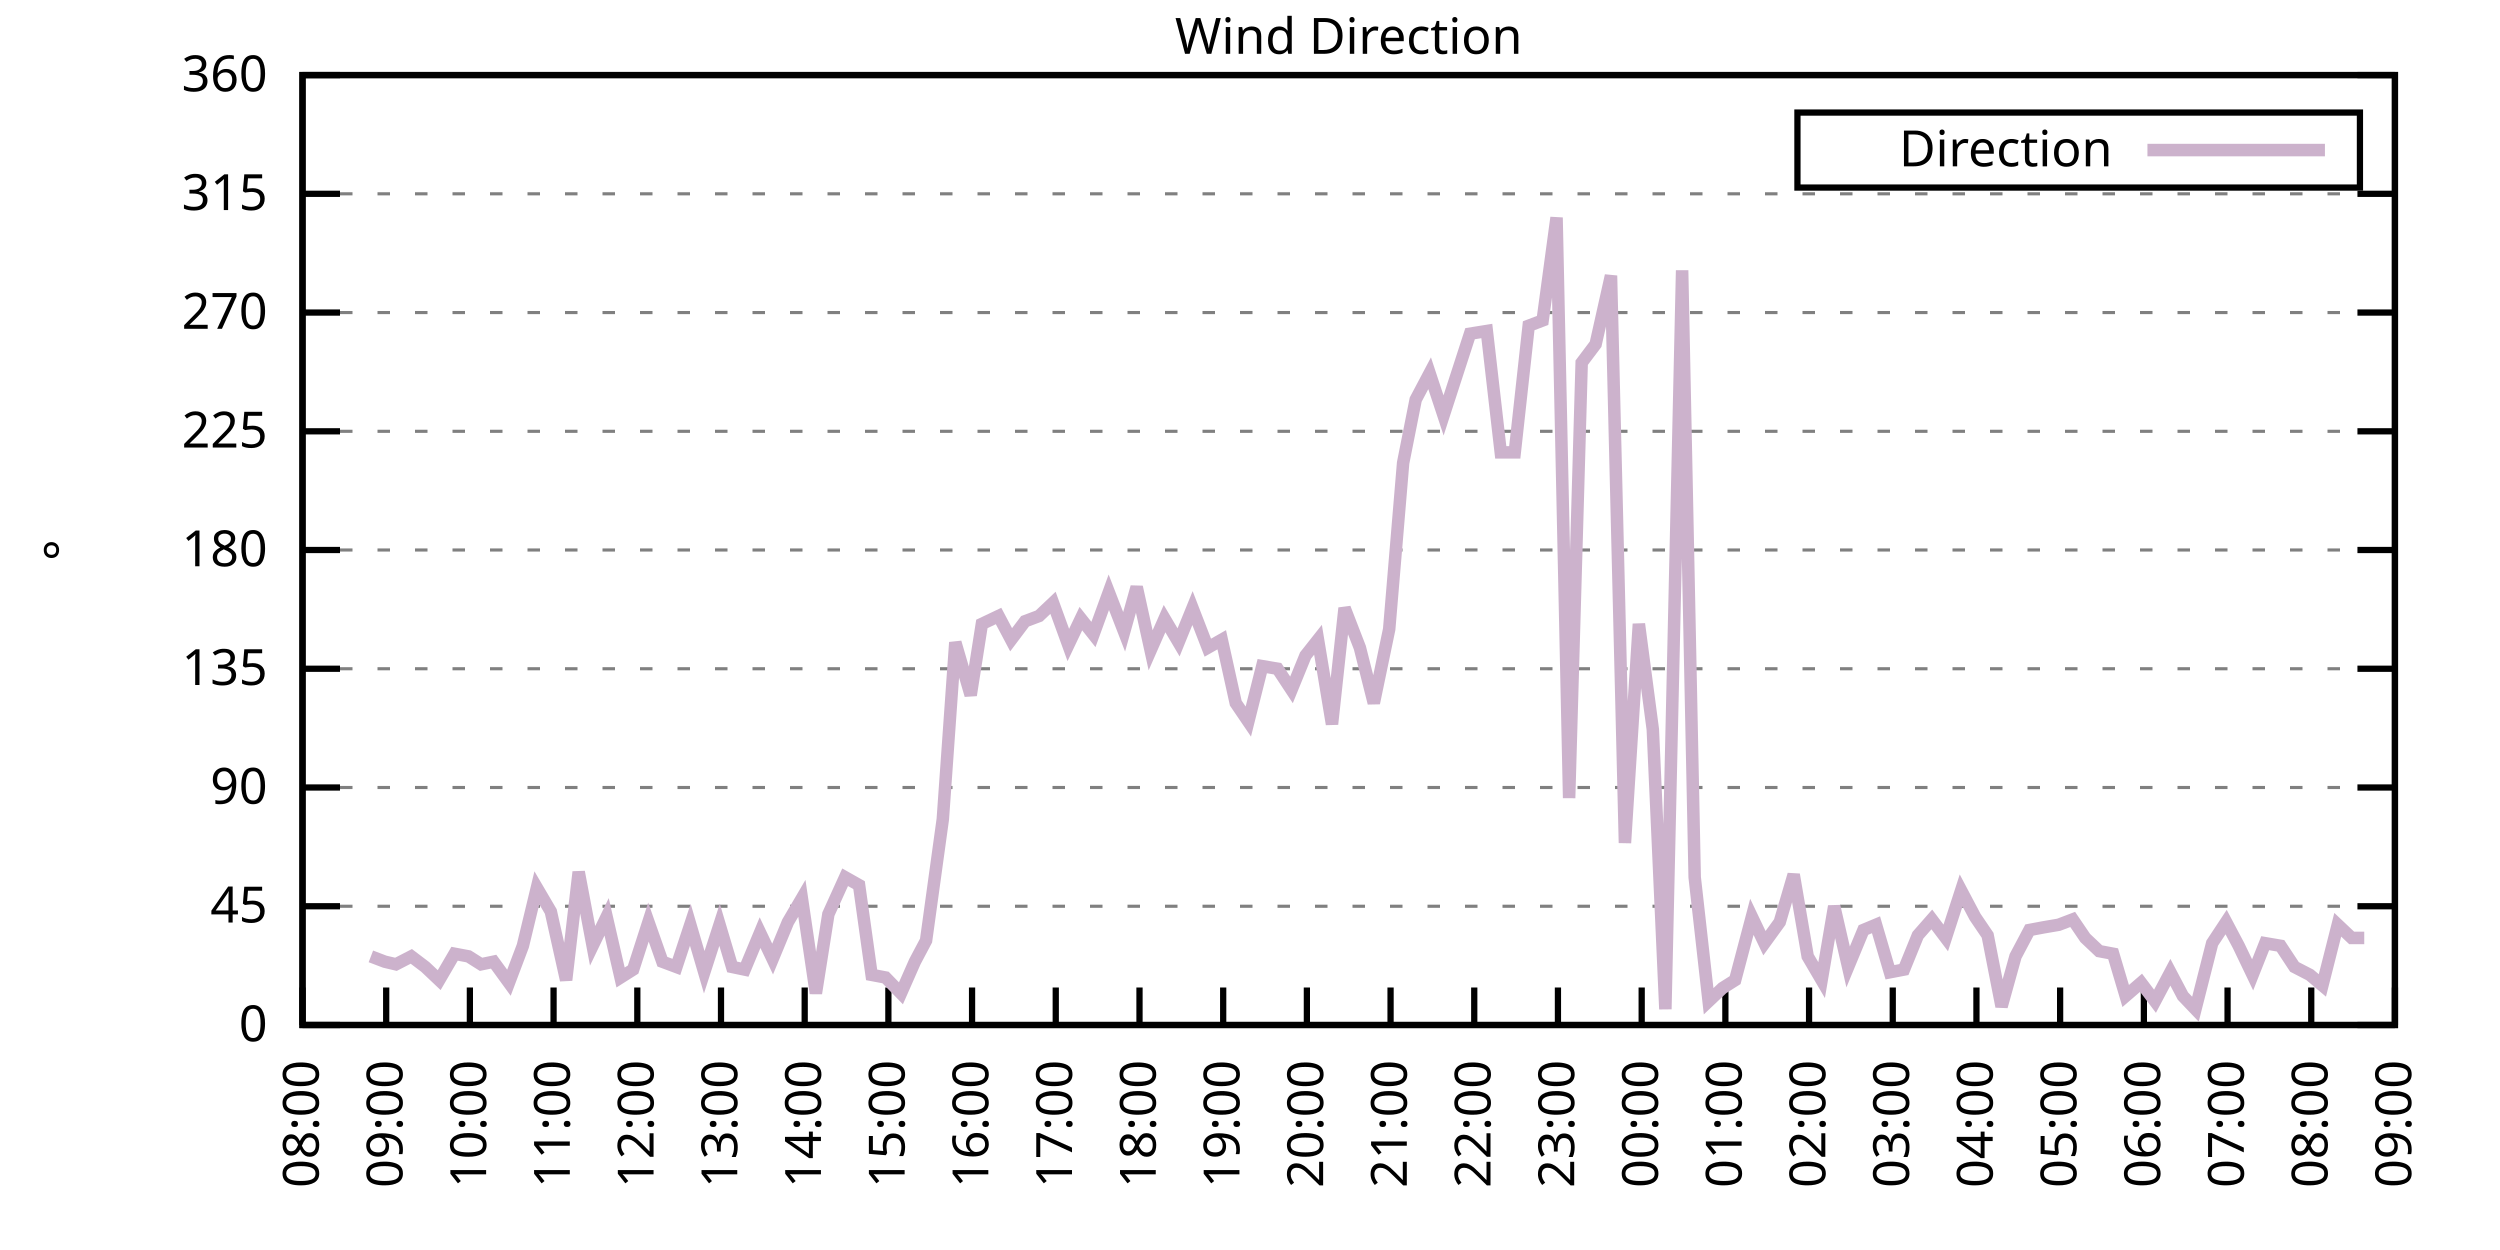
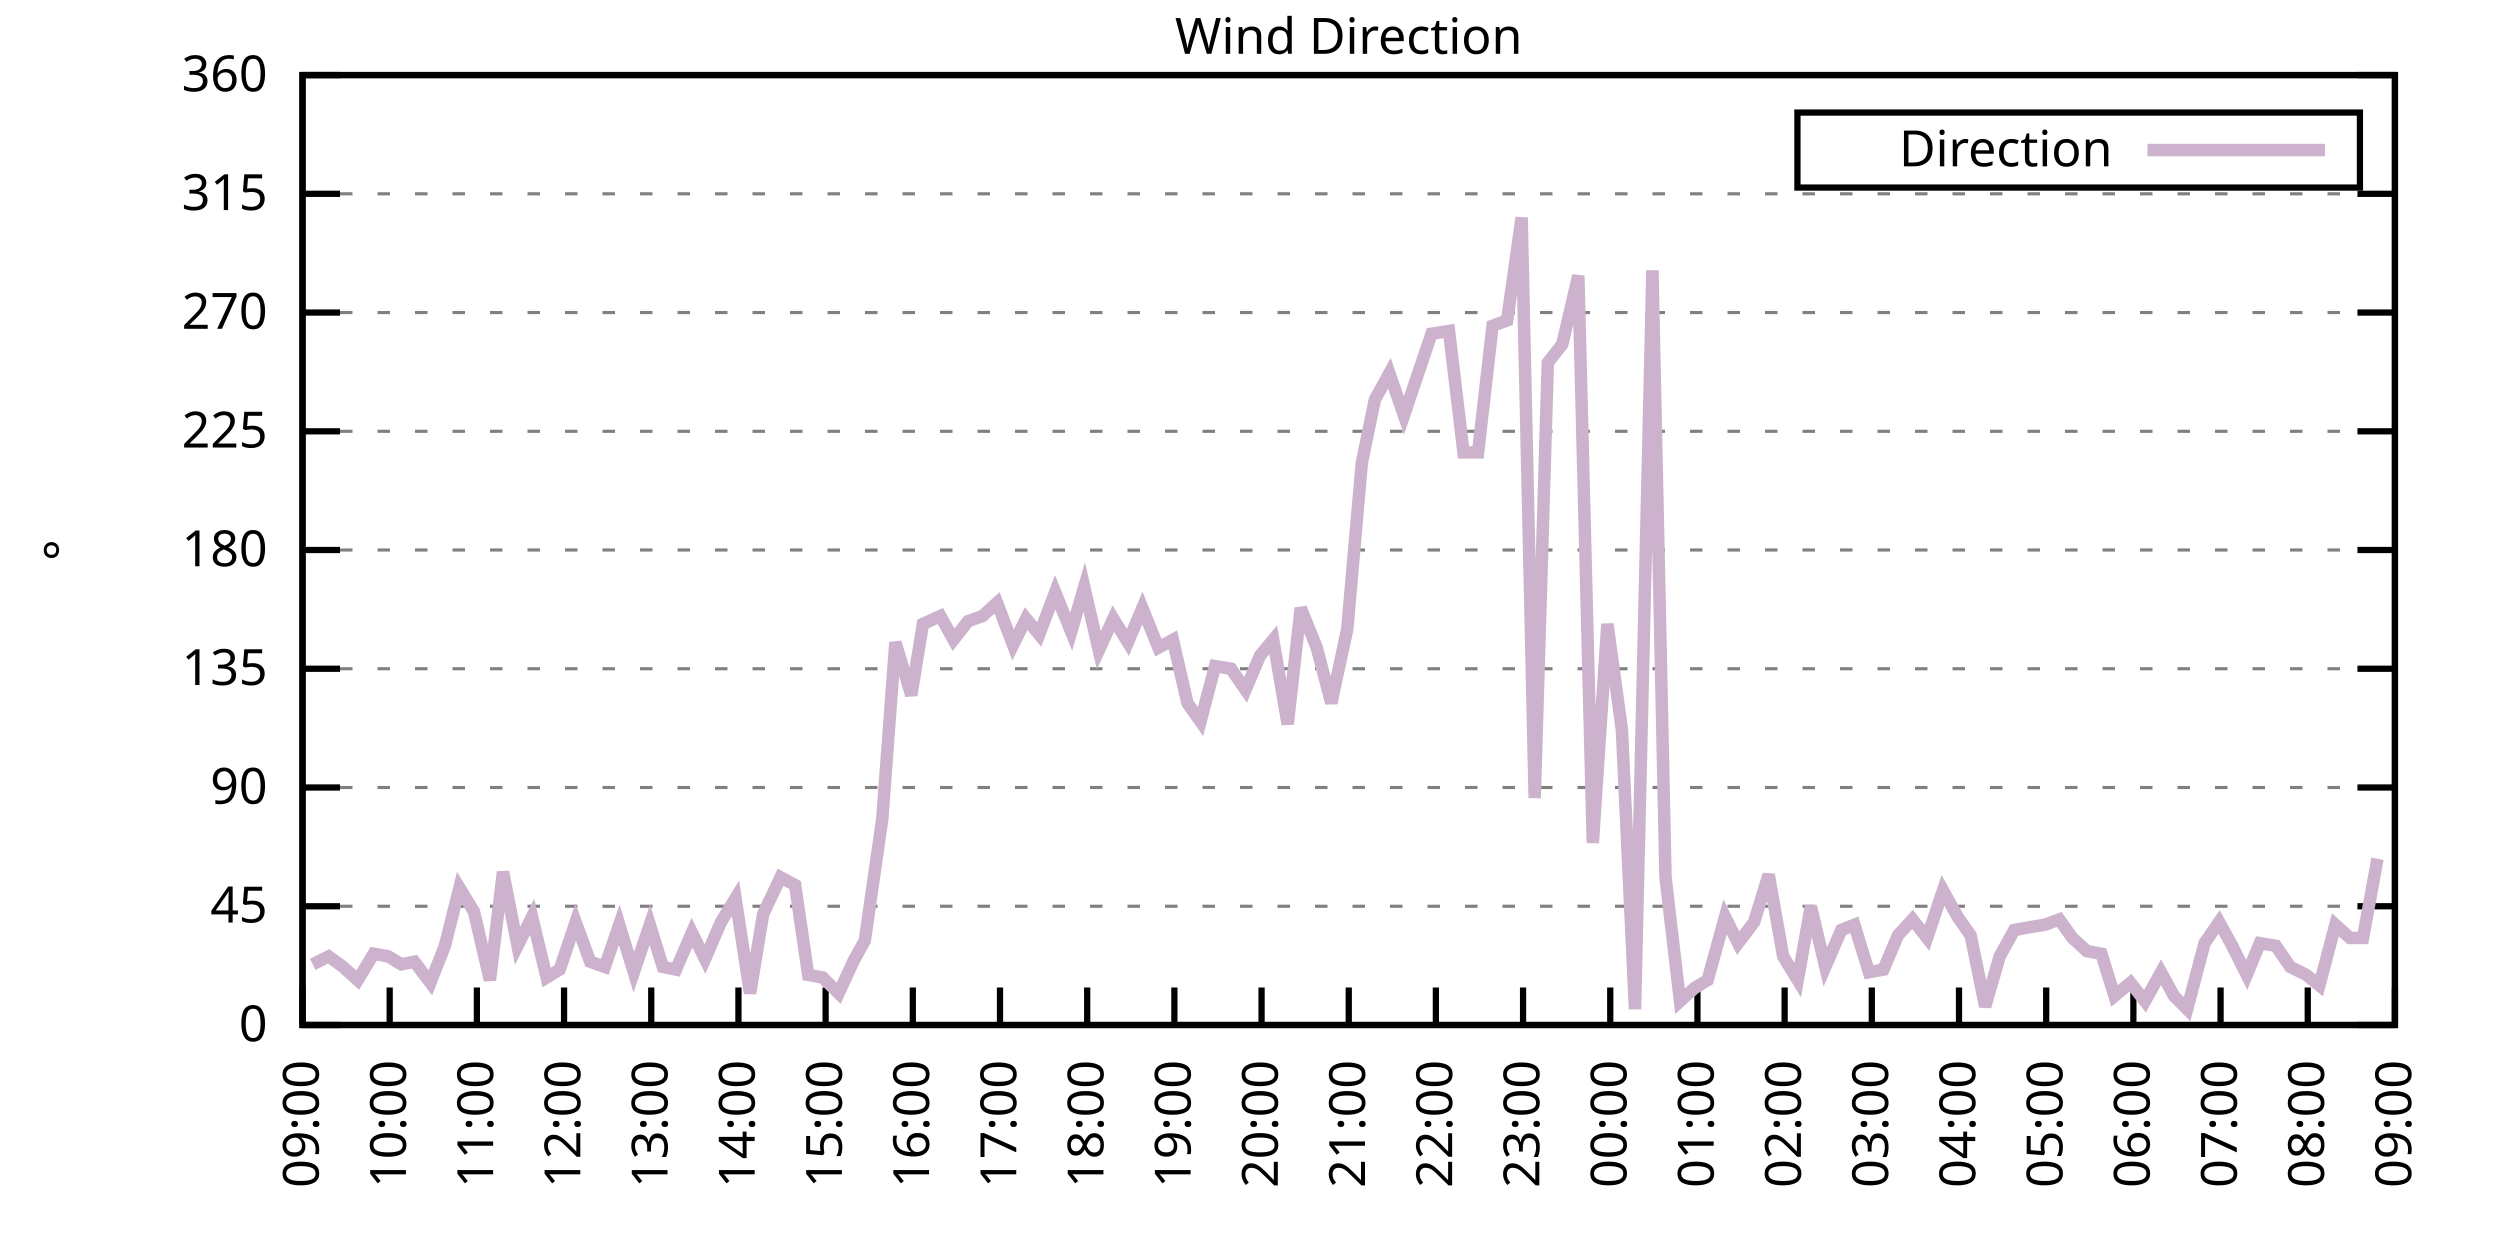
<svg xmlns="http://www.w3.org/2000/svg" xmlns:xlink="http://www.w3.org/1999/xlink" width="400" height="200" viewBox="0 0 400 200">
  <g id="gnuplot_canvas">
    <rect x="0" y="0" width="400" height="200" fill="none" />
    <defs>
      <circle id="gpDot" r="0.5" stroke-width="0.5" stroke="currentColor" />
      <path id="gpPt0" stroke-width="0.333" stroke="currentColor" d="M-1,0 h2 M0,-1 v2" />
      <path id="gpPt1" stroke-width="0.333" stroke="currentColor" d="M-1,-1 L1,1 M1,-1 L-1,1" />
      <path id="gpPt2" stroke-width="0.333" stroke="currentColor" d="M-1,0 L1,0 M0,-1 L0,1 M-1,-1 L1,1 M-1,1 L1,-1" />
      <rect id="gpPt3" stroke-width="0.333" stroke="currentColor" x="-1" y="-1" width="2" height="2" />
      <rect id="gpPt4" stroke-width="0.333" stroke="currentColor" fill="currentColor" x="-1" y="-1" width="2" height="2" />
      <circle id="gpPt5" stroke-width="0.333" stroke="currentColor" cx="0" cy="0" r="1" />
      <use xlink:href="#gpPt5" id="gpPt6" fill="currentColor" stroke="none" />
      <path id="gpPt7" stroke-width="0.333" stroke="currentColor" d="M0,-1.33 L-1.33,0.67 L1.33,0.67 z" />
      <use xlink:href="#gpPt7" id="gpPt8" fill="currentColor" stroke="none" />
      <use xlink:href="#gpPt7" id="gpPt9" stroke="currentColor" transform="rotate(180)" />
      <use xlink:href="#gpPt9" id="gpPt10" fill="currentColor" stroke="none" />
      <use xlink:href="#gpPt3" id="gpPt11" stroke="currentColor" transform="rotate(45)" />
      <use xlink:href="#gpPt11" id="gpPt12" fill="currentColor" stroke="none" />
      <path id="gpPt13" stroke-width="0.333" stroke="currentColor" d="M0,1.330 L1.265,0.411 L0.782,-1.067 L-0.782,-1.076 L-1.265,0.411 z" />
      <use xlink:href="#gpPt13" id="gpPt14" fill="currentColor" stroke="none" />
      <filter id="textbox" filterUnits="objectBoundingBox" x="0" y="0" height="1" width="1">
        <feFlood flood-color="white" flood-opacity="1" result="bgnd" />
        <feComposite in="SourceGraphic" in2="bgnd" operator="atop" />
      </filter>
      <filter id="greybox" filterUnits="objectBoundingBox" x="0" y="0" height="1" width="1">
        <feFlood flood-color="lightgrey" flood-opacity="1" result="grey" />
        <feComposite in="SourceGraphic" in2="grey" operator="atop" />
      </filter>
    </defs>
    <g fill="none" color="white" stroke="currentColor" stroke-width="1.00" stroke-linecap="butt" stroke-linejoin="miter">
</g>
    <g fill="none" color="black" stroke="currentColor" stroke-width="1.00" stroke-linecap="butt" stroke-linejoin="miter">
      <g stroke="none" shape-rendering="crispEdges">
        <polygon fill="rgb(255, 255, 255)" points="48.40,164.00 383.18,164.00 383.18,12.02 48.40,12.02 " />
      </g>
    </g>
    <g fill="none" color="black" stroke="currentColor" stroke-width="1.00" stroke-linecap="butt" stroke-linejoin="miter">
</g>
    <g fill="none" color="black" stroke="black" stroke-width="0.50" stroke-linecap="butt" stroke-linejoin="miter">
</g>
    <g fill="none" color="gray" stroke="currentColor" stroke-width="0.50" stroke-linecap="butt" stroke-linejoin="miter">
      <path stroke="gray" stroke-dasharray="2,4" class="gridline" d="M48.40,164.00 L383.19,164.00  " />
    </g>
    <g fill="none" color="gray" stroke="gray" stroke-width="1.00" stroke-linecap="butt" stroke-linejoin="miter">
</g>
    <g fill="none" color="black" stroke="currentColor" stroke-width="1.00" stroke-linecap="butt" stroke-linejoin="miter">
      <path stroke="black" d="M48.40,164.00 L54.40,164.00 M383.19,164.00 L377.19,164.00  " />
      <g transform="translate(42.80,166.60)" stroke="none" fill="black" font-family="Sans" font-size="8.00" text-anchor="end">
        <text>
          <tspan font-family="Sans"> 0</tspan>
        </text>
      </g>
    </g>
    <g fill="none" color="black" stroke="currentColor" stroke-width="1.00" stroke-linecap="butt" stroke-linejoin="miter">
</g>
    <g fill="none" color="black" stroke="black" stroke-width="0.50" stroke-linecap="butt" stroke-linejoin="miter">
</g>
    <g fill="none" color="gray" stroke="currentColor" stroke-width="0.50" stroke-linecap="butt" stroke-linejoin="miter">
      <path stroke="gray" stroke-dasharray="2,4" class="gridline" d="M48.40,145.00 L383.19,145.00  " />
    </g>
    <g fill="none" color="gray" stroke="gray" stroke-width="1.00" stroke-linecap="butt" stroke-linejoin="miter">
</g>
    <g fill="none" color="black" stroke="currentColor" stroke-width="1.00" stroke-linecap="butt" stroke-linejoin="miter">
      <path stroke="black" d="M48.40,145.00 L54.40,145.00 M383.19,145.00 L377.19,145.00  " />
      <g transform="translate(42.80,147.60)" stroke="none" fill="black" font-family="Sans" font-size="8.00" text-anchor="end">
        <text>
          <tspan font-family="Sans"> 45</tspan>
        </text>
      </g>
    </g>
    <g fill="none" color="black" stroke="currentColor" stroke-width="1.00" stroke-linecap="butt" stroke-linejoin="miter">
</g>
    <g fill="none" color="black" stroke="black" stroke-width="0.50" stroke-linecap="butt" stroke-linejoin="miter">
</g>
    <g fill="none" color="gray" stroke="currentColor" stroke-width="0.50" stroke-linecap="butt" stroke-linejoin="miter">
      <path stroke="gray" stroke-dasharray="2,4" class="gridline" d="M48.40,126.00 L383.19,126.00  " />
    </g>
    <g fill="none" color="gray" stroke="gray" stroke-width="1.00" stroke-linecap="butt" stroke-linejoin="miter">
</g>
    <g fill="none" color="black" stroke="currentColor" stroke-width="1.00" stroke-linecap="butt" stroke-linejoin="miter">
      <path stroke="black" d="M48.40,126.00 L54.40,126.00 M383.19,126.00 L377.19,126.00  " />
      <g transform="translate(42.80,128.60)" stroke="none" fill="black" font-family="Sans" font-size="8.00" text-anchor="end">
        <text>
          <tspan font-family="Sans"> 90</tspan>
        </text>
      </g>
    </g>
    <g fill="none" color="black" stroke="currentColor" stroke-width="1.00" stroke-linecap="butt" stroke-linejoin="miter">
</g>
    <g fill="none" color="black" stroke="black" stroke-width="0.50" stroke-linecap="butt" stroke-linejoin="miter">
</g>
    <g fill="none" color="gray" stroke="currentColor" stroke-width="0.50" stroke-linecap="butt" stroke-linejoin="miter">
      <path stroke="gray" stroke-dasharray="2,4" class="gridline" d="M48.40,107.00 L383.19,107.00  " />
    </g>
    <g fill="none" color="gray" stroke="gray" stroke-width="1.00" stroke-linecap="butt" stroke-linejoin="miter">
</g>
    <g fill="none" color="black" stroke="currentColor" stroke-width="1.00" stroke-linecap="butt" stroke-linejoin="miter">
      <path stroke="black" d="M48.40,107.00 L54.40,107.00 M383.19,107.00 L377.19,107.00  " />
      <g transform="translate(42.80,109.60)" stroke="none" fill="black" font-family="Sans" font-size="8.00" text-anchor="end">
        <text>
          <tspan font-family="Sans"> 135</tspan>
        </text>
      </g>
    </g>
    <g fill="none" color="black" stroke="currentColor" stroke-width="1.00" stroke-linecap="butt" stroke-linejoin="miter">
</g>
    <g fill="none" color="black" stroke="black" stroke-width="0.50" stroke-linecap="butt" stroke-linejoin="miter">
</g>
    <g fill="none" color="gray" stroke="currentColor" stroke-width="0.50" stroke-linecap="butt" stroke-linejoin="miter">
      <path stroke="gray" stroke-dasharray="2,4" class="gridline" d="M48.40,88.00 L383.19,88.00  " />
    </g>
    <g fill="none" color="gray" stroke="gray" stroke-width="1.00" stroke-linecap="butt" stroke-linejoin="miter">
</g>
    <g fill="none" color="black" stroke="currentColor" stroke-width="1.00" stroke-linecap="butt" stroke-linejoin="miter">
      <path stroke="black" d="M48.40,88.00 L54.40,88.00 M383.19,88.00 L377.19,88.00  " />
      <g transform="translate(42.80,90.60)" stroke="none" fill="black" font-family="Sans" font-size="8.00" text-anchor="end">
        <text>
          <tspan font-family="Sans"> 180</tspan>
        </text>
      </g>
    </g>
    <g fill="none" color="black" stroke="currentColor" stroke-width="1.00" stroke-linecap="butt" stroke-linejoin="miter">
</g>
    <g fill="none" color="black" stroke="black" stroke-width="0.50" stroke-linecap="butt" stroke-linejoin="miter">
</g>
    <g fill="none" color="gray" stroke="currentColor" stroke-width="0.50" stroke-linecap="butt" stroke-linejoin="miter">
      <path stroke="gray" stroke-dasharray="2,4" class="gridline" d="M48.40,69.01 L383.19,69.01  " />
    </g>
    <g fill="none" color="gray" stroke="gray" stroke-width="1.00" stroke-linecap="butt" stroke-linejoin="miter">
</g>
    <g fill="none" color="black" stroke="currentColor" stroke-width="1.00" stroke-linecap="butt" stroke-linejoin="miter">
      <path stroke="black" d="M48.40,69.01 L54.40,69.01 M383.19,69.01 L377.19,69.01  " />
      <g transform="translate(42.80,71.61)" stroke="none" fill="black" font-family="Sans" font-size="8.00" text-anchor="end">
        <text>
          <tspan font-family="Sans"> 225</tspan>
        </text>
      </g>
    </g>
    <g fill="none" color="black" stroke="currentColor" stroke-width="1.00" stroke-linecap="butt" stroke-linejoin="miter">
</g>
    <g fill="none" color="black" stroke="black" stroke-width="0.50" stroke-linecap="butt" stroke-linejoin="miter">
</g>
    <g fill="none" color="gray" stroke="currentColor" stroke-width="0.50" stroke-linecap="butt" stroke-linejoin="miter">
      <path stroke="gray" stroke-dasharray="2,4" class="gridline" d="M48.40,50.01 L383.19,50.01  " />
    </g>
    <g fill="none" color="gray" stroke="gray" stroke-width="1.00" stroke-linecap="butt" stroke-linejoin="miter">
</g>
    <g fill="none" color="black" stroke="currentColor" stroke-width="1.00" stroke-linecap="butt" stroke-linejoin="miter">
      <path stroke="black" d="M48.40,50.01 L54.40,50.01 M383.19,50.01 L377.19,50.01  " />
      <g transform="translate(42.80,52.61)" stroke="none" fill="black" font-family="Sans" font-size="8.00" text-anchor="end">
        <text>
          <tspan font-family="Sans"> 270</tspan>
        </text>
      </g>
    </g>
    <g fill="none" color="black" stroke="currentColor" stroke-width="1.00" stroke-linecap="butt" stroke-linejoin="miter">
</g>
    <g fill="none" color="black" stroke="black" stroke-width="0.50" stroke-linecap="butt" stroke-linejoin="miter">
</g>
    <g fill="none" color="gray" stroke="currentColor" stroke-width="0.50" stroke-linecap="butt" stroke-linejoin="miter">
      <path stroke="gray" stroke-dasharray="2,4" class="gridline" d="M48.40,31.01 L383.19,31.01  " />
    </g>
    <g fill="none" color="gray" stroke="gray" stroke-width="1.00" stroke-linecap="butt" stroke-linejoin="miter">
</g>
    <g fill="none" color="black" stroke="currentColor" stroke-width="1.00" stroke-linecap="butt" stroke-linejoin="miter">
      <path stroke="black" d="M48.40,31.01 L54.40,31.01 M383.19,31.01 L377.19,31.01  " />
      <g transform="translate(42.80,33.61)" stroke="none" fill="black" font-family="Sans" font-size="8.00" text-anchor="end">
        <text>
          <tspan font-family="Sans"> 315</tspan>
        </text>
      </g>
    </g>
    <g fill="none" color="black" stroke="currentColor" stroke-width="1.00" stroke-linecap="butt" stroke-linejoin="miter">
</g>
    <g fill="none" color="black" stroke="black" stroke-width="0.50" stroke-linecap="butt" stroke-linejoin="miter">
</g>
    <g fill="none" color="gray" stroke="currentColor" stroke-width="0.50" stroke-linecap="butt" stroke-linejoin="miter">
      <path stroke="gray" stroke-dasharray="2,4" class="gridline" d="M48.40,12.01 L383.19,12.01  " />
    </g>
    <g fill="none" color="gray" stroke="gray" stroke-width="1.00" stroke-linecap="butt" stroke-linejoin="miter">
</g>
    <g fill="none" color="black" stroke="currentColor" stroke-width="1.00" stroke-linecap="butt" stroke-linejoin="miter">
      <path stroke="black" d="M48.40,12.01 L54.40,12.01 M383.19,12.01 L377.19,12.01  " />
      <g transform="translate(42.80,14.61)" stroke="none" fill="black" font-family="Sans" font-size="8.00" text-anchor="end">
        <text>
          <tspan font-family="Sans"> 360</tspan>
        </text>
      </g>
    </g>
    <g fill="none" color="black" stroke="currentColor" stroke-width="1.00" stroke-linecap="butt" stroke-linejoin="miter">
      <path stroke="black" d="M48.40,164.00 L48.40,158.00  " />
      <g transform="translate(51.00,169.60) rotate(270.00)" stroke="none" fill="black" font-family="Sans" font-size="8.00" text-anchor="end">
        <text>
-           <tspan font-family="Sans">08:00</tspan>
-         </text>
-       </g>
-     </g>
-     <g fill="none" color="black" stroke="currentColor" stroke-width="1.00" stroke-linecap="butt" stroke-linejoin="miter">
-       <path stroke="black" d="M61.79,164.00 L61.79,158.00  " />
-       <g transform="translate(64.39,169.60) rotate(270.00)" stroke="none" fill="black" font-family="Sans" font-size="8.00" text-anchor="end">
-         <text>
          <tspan font-family="Sans">09:00</tspan>
        </text>
      </g>
    </g>
    <g fill="none" color="black" stroke="currentColor" stroke-width="1.00" stroke-linecap="butt" stroke-linejoin="miter">
-       <path stroke="black" d="M75.18,164.00 L75.18,158.00  " />
-       <g transform="translate(77.78,169.60) rotate(270.00)" stroke="none" fill="black" font-family="Sans" font-size="8.00" text-anchor="end">
+       <path stroke="black" d="M62.35,164.00 L62.35,158.00  " />
+       <g transform="translate(64.95,169.60) rotate(270.00)" stroke="none" fill="black" font-family="Sans" font-size="8.00" text-anchor="end">
        <text>
          <tspan font-family="Sans">10:00</tspan>
        </text>
      </g>
    </g>
    <g fill="none" color="black" stroke="currentColor" stroke-width="1.00" stroke-linecap="butt" stroke-linejoin="miter">
-       <path stroke="black" d="M88.57,164.00 L88.57,158.00  " />
-       <g transform="translate(91.17,169.60) rotate(270.00)" stroke="none" fill="black" font-family="Sans" font-size="8.00" text-anchor="end">
+       <path stroke="black" d="M76.30,164.00 L76.30,158.00  " />
+       <g transform="translate(78.90,169.60) rotate(270.00)" stroke="none" fill="black" font-family="Sans" font-size="8.00" text-anchor="end">
        <text>
          <tspan font-family="Sans">11:00</tspan>
        </text>
      </g>
    </g>
    <g fill="none" color="black" stroke="currentColor" stroke-width="1.00" stroke-linecap="butt" stroke-linejoin="miter">
-       <path stroke="black" d="M101.97,164.00 L101.97,158.00  " />
-       <g transform="translate(104.57,169.60) rotate(270.00)" stroke="none" fill="black" font-family="Sans" font-size="8.00" text-anchor="end">
+       <path stroke="black" d="M90.25,164.00 L90.25,158.00  " />
+       <g transform="translate(92.85,169.60) rotate(270.00)" stroke="none" fill="black" font-family="Sans" font-size="8.00" text-anchor="end">
        <text>
          <tspan font-family="Sans">12:00</tspan>
        </text>
      </g>
    </g>
    <g fill="none" color="black" stroke="currentColor" stroke-width="1.00" stroke-linecap="butt" stroke-linejoin="miter">
-       <path stroke="black" d="M115.36,164.00 L115.36,158.00  " />
-       <g transform="translate(117.96,169.60) rotate(270.00)" stroke="none" fill="black" font-family="Sans" font-size="8.00" text-anchor="end">
+       <path stroke="black" d="M104.20,164.00 L104.20,158.00  " />
+       <g transform="translate(106.80,169.60) rotate(270.00)" stroke="none" fill="black" font-family="Sans" font-size="8.00" text-anchor="end">
        <text>
          <tspan font-family="Sans">13:00</tspan>
        </text>
      </g>
    </g>
    <g fill="none" color="black" stroke="currentColor" stroke-width="1.00" stroke-linecap="butt" stroke-linejoin="miter">
-       <path stroke="black" d="M128.75,164.00 L128.75,158.00  " />
-       <g transform="translate(131.35,169.60) rotate(270.00)" stroke="none" fill="black" font-family="Sans" font-size="8.00" text-anchor="end">
+       <path stroke="black" d="M118.15,164.00 L118.15,158.00  " />
+       <g transform="translate(120.75,169.60) rotate(270.00)" stroke="none" fill="black" font-family="Sans" font-size="8.00" text-anchor="end">
        <text>
          <tspan font-family="Sans">14:00</tspan>
        </text>
      </g>
    </g>
    <g fill="none" color="black" stroke="currentColor" stroke-width="1.00" stroke-linecap="butt" stroke-linejoin="miter">
-       <path stroke="black" d="M142.14,164.00 L142.14,158.00  " />
-       <g transform="translate(144.74,169.60) rotate(270.00)" stroke="none" fill="black" font-family="Sans" font-size="8.00" text-anchor="end">
+       <path stroke="black" d="M132.10,164.00 L132.10,158.00  " />
+       <g transform="translate(134.70,169.60) rotate(270.00)" stroke="none" fill="black" font-family="Sans" font-size="8.00" text-anchor="end">
        <text>
          <tspan font-family="Sans">15:00</tspan>
        </text>
      </g>
    </g>
    <g fill="none" color="black" stroke="currentColor" stroke-width="1.00" stroke-linecap="butt" stroke-linejoin="miter">
-       <path stroke="black" d="M155.53,164.00 L155.53,158.00  " />
-       <g transform="translate(158.13,169.60) rotate(270.00)" stroke="none" fill="black" font-family="Sans" font-size="8.00" text-anchor="end">
+       <path stroke="black" d="M146.05,164.00 L146.05,158.00  " />
+       <g transform="translate(148.65,169.60) rotate(270.00)" stroke="none" fill="black" font-family="Sans" font-size="8.00" text-anchor="end">
        <text>
          <tspan font-family="Sans">16:00</tspan>
        </text>
      </g>
    </g>
    <g fill="none" color="black" stroke="currentColor" stroke-width="1.00" stroke-linecap="butt" stroke-linejoin="miter">
-       <path stroke="black" d="M168.92,164.00 L168.92,158.00  " />
-       <g transform="translate(171.52,169.60) rotate(270.00)" stroke="none" fill="black" font-family="Sans" font-size="8.00" text-anchor="end">
+       <path stroke="black" d="M160.00,164.00 L160.00,158.00  " />
+       <g transform="translate(162.60,169.60) rotate(270.00)" stroke="none" fill="black" font-family="Sans" font-size="8.00" text-anchor="end">
        <text>
          <tspan font-family="Sans">17:00</tspan>
        </text>
      </g>
    </g>
    <g fill="none" color="black" stroke="currentColor" stroke-width="1.00" stroke-linecap="butt" stroke-linejoin="miter">
-       <path stroke="black" d="M182.32,164.00 L182.32,158.00  " />
-       <g transform="translate(184.92,169.60) rotate(270.00)" stroke="none" fill="black" font-family="Sans" font-size="8.00" text-anchor="end">
+       <path stroke="black" d="M173.95,164.00 L173.95,158.00  " />
+       <g transform="translate(176.55,169.60) rotate(270.00)" stroke="none" fill="black" font-family="Sans" font-size="8.00" text-anchor="end">
        <text>
          <tspan font-family="Sans">18:00</tspan>
        </text>
      </g>
    </g>
    <g fill="none" color="black" stroke="currentColor" stroke-width="1.00" stroke-linecap="butt" stroke-linejoin="miter">
-       <path stroke="black" d="M195.71,164.00 L195.71,158.00  " />
-       <g transform="translate(198.31,169.60) rotate(270.00)" stroke="none" fill="black" font-family="Sans" font-size="8.00" text-anchor="end">
+       <path stroke="black" d="M187.90,164.00 L187.90,158.00  " />
+       <g transform="translate(190.50,169.60) rotate(270.00)" stroke="none" fill="black" font-family="Sans" font-size="8.00" text-anchor="end">
        <text>
          <tspan font-family="Sans">19:00</tspan>
        </text>
      </g>
    </g>
    <g fill="none" color="black" stroke="currentColor" stroke-width="1.00" stroke-linecap="butt" stroke-linejoin="miter">
-       <path stroke="black" d="M209.10,164.00 L209.10,158.00  " />
-       <g transform="translate(211.70,169.60) rotate(270.00)" stroke="none" fill="black" font-family="Sans" font-size="8.00" text-anchor="end">
+       <path stroke="black" d="M201.85,164.00 L201.85,158.00  " />
+       <g transform="translate(204.45,169.60) rotate(270.00)" stroke="none" fill="black" font-family="Sans" font-size="8.00" text-anchor="end">
        <text>
          <tspan font-family="Sans">20:00</tspan>
        </text>
      </g>
    </g>
    <g fill="none" color="black" stroke="currentColor" stroke-width="1.00" stroke-linecap="butt" stroke-linejoin="miter">
-       <path stroke="black" d="M222.49,164.00 L222.49,158.00  " />
-       <g transform="translate(225.09,169.60) rotate(270.00)" stroke="none" fill="black" font-family="Sans" font-size="8.00" text-anchor="end">
+       <path stroke="black" d="M215.80,164.00 L215.80,158.00  " />
+       <g transform="translate(218.40,169.60) rotate(270.00)" stroke="none" fill="black" font-family="Sans" font-size="8.00" text-anchor="end">
        <text>
          <tspan font-family="Sans">21:00</tspan>
        </text>
      </g>
    </g>
    <g fill="none" color="black" stroke="currentColor" stroke-width="1.00" stroke-linecap="butt" stroke-linejoin="miter">
-       <path stroke="black" d="M235.88,164.00 L235.88,158.00  " />
-       <g transform="translate(238.48,169.60) rotate(270.00)" stroke="none" fill="black" font-family="Sans" font-size="8.00" text-anchor="end">
+       <path stroke="black" d="M229.74,164.00 L229.74,158.00  " />
+       <g transform="translate(232.34,169.60) rotate(270.00)" stroke="none" fill="black" font-family="Sans" font-size="8.00" text-anchor="end">
        <text>
          <tspan font-family="Sans">22:00</tspan>
        </text>
      </g>
    </g>
    <g fill="none" color="black" stroke="currentColor" stroke-width="1.00" stroke-linecap="butt" stroke-linejoin="miter">
-       <path stroke="black" d="M249.27,164.00 L249.27,158.00  " />
-       <g transform="translate(251.87,169.60) rotate(270.00)" stroke="none" fill="black" font-family="Sans" font-size="8.00" text-anchor="end">
+       <path stroke="black" d="M243.69,164.00 L243.69,158.00  " />
+       <g transform="translate(246.29,169.60) rotate(270.00)" stroke="none" fill="black" font-family="Sans" font-size="8.00" text-anchor="end">
        <text>
          <tspan font-family="Sans">23:00</tspan>
        </text>
      </g>
    </g>
    <g fill="none" color="black" stroke="currentColor" stroke-width="1.00" stroke-linecap="butt" stroke-linejoin="miter">
-       <path stroke="black" d="M262.67,164.00 L262.67,158.00  " />
-       <g transform="translate(265.27,169.60) rotate(270.00)" stroke="none" fill="black" font-family="Sans" font-size="8.00" text-anchor="end">
+       <path stroke="black" d="M257.64,164.00 L257.64,158.00  " />
+       <g transform="translate(260.24,169.60) rotate(270.00)" stroke="none" fill="black" font-family="Sans" font-size="8.00" text-anchor="end">
        <text>
          <tspan font-family="Sans">00:00</tspan>
        </text>
      </g>
    </g>
    <g fill="none" color="black" stroke="currentColor" stroke-width="1.00" stroke-linecap="butt" stroke-linejoin="miter">
-       <path stroke="black" d="M276.06,164.00 L276.06,158.00  " />
-       <g transform="translate(278.66,169.60) rotate(270.00)" stroke="none" fill="black" font-family="Sans" font-size="8.00" text-anchor="end">
+       <path stroke="black" d="M271.59,164.00 L271.59,158.00  " />
+       <g transform="translate(274.19,169.60) rotate(270.00)" stroke="none" fill="black" font-family="Sans" font-size="8.00" text-anchor="end">
        <text>
          <tspan font-family="Sans">01:00</tspan>
        </text>
      </g>
    </g>
    <g fill="none" color="black" stroke="currentColor" stroke-width="1.00" stroke-linecap="butt" stroke-linejoin="miter">
-       <path stroke="black" d="M289.45,164.00 L289.45,158.00  " />
-       <g transform="translate(292.05,169.60) rotate(270.00)" stroke="none" fill="black" font-family="Sans" font-size="8.00" text-anchor="end">
+       <path stroke="black" d="M285.54,164.00 L285.54,158.00  " />
+       <g transform="translate(288.14,169.60) rotate(270.00)" stroke="none" fill="black" font-family="Sans" font-size="8.00" text-anchor="end">
        <text>
          <tspan font-family="Sans">02:00</tspan>
        </text>
      </g>
    </g>
    <g fill="none" color="black" stroke="currentColor" stroke-width="1.00" stroke-linecap="butt" stroke-linejoin="miter">
-       <path stroke="black" d="M302.84,164.00 L302.84,158.00  " />
-       <g transform="translate(305.44,169.60) rotate(270.00)" stroke="none" fill="black" font-family="Sans" font-size="8.00" text-anchor="end">
+       <path stroke="black" d="M299.49,164.00 L299.49,158.00  " />
+       <g transform="translate(302.09,169.60) rotate(270.00)" stroke="none" fill="black" font-family="Sans" font-size="8.00" text-anchor="end">
        <text>
          <tspan font-family="Sans">03:00</tspan>
        </text>
      </g>
    </g>
    <g fill="none" color="black" stroke="currentColor" stroke-width="1.00" stroke-linecap="butt" stroke-linejoin="miter">
-       <path stroke="black" d="M316.23,164.00 L316.23,158.00  " />
-       <g transform="translate(318.83,169.60) rotate(270.00)" stroke="none" fill="black" font-family="Sans" font-size="8.00" text-anchor="end">
+       <path stroke="black" d="M313.44,164.00 L313.44,158.00  " />
+       <g transform="translate(316.04,169.60) rotate(270.00)" stroke="none" fill="black" font-family="Sans" font-size="8.00" text-anchor="end">
        <text>
          <tspan font-family="Sans">04:00</tspan>
        </text>
      </g>
    </g>
    <g fill="none" color="black" stroke="currentColor" stroke-width="1.00" stroke-linecap="butt" stroke-linejoin="miter">
-       <path stroke="black" d="M329.62,164.00 L329.62,158.00  " />
-       <g transform="translate(332.22,169.60) rotate(270.00)" stroke="none" fill="black" font-family="Sans" font-size="8.00" text-anchor="end">
+       <path stroke="black" d="M327.39,164.00 L327.39,158.00  " />
+       <g transform="translate(329.99,169.60) rotate(270.00)" stroke="none" fill="black" font-family="Sans" font-size="8.00" text-anchor="end">
        <text>
          <tspan font-family="Sans">05:00</tspan>
        </text>
      </g>
    </g>
    <g fill="none" color="black" stroke="currentColor" stroke-width="1.00" stroke-linecap="butt" stroke-linejoin="miter">
-       <path stroke="black" d="M343.02,164.00 L343.02,158.00  " />
-       <g transform="translate(345.62,169.60) rotate(270.00)" stroke="none" fill="black" font-family="Sans" font-size="8.00" text-anchor="end">
+       <path stroke="black" d="M341.34,164.00 L341.34,158.00  " />
+       <g transform="translate(343.94,169.60) rotate(270.00)" stroke="none" fill="black" font-family="Sans" font-size="8.00" text-anchor="end">
        <text>
          <tspan font-family="Sans">06:00</tspan>
        </text>
      </g>
    </g>
    <g fill="none" color="black" stroke="currentColor" stroke-width="1.00" stroke-linecap="butt" stroke-linejoin="miter">
-       <path stroke="black" d="M356.41,164.00 L356.41,158.00  " />
-       <g transform="translate(359.01,169.60) rotate(270.00)" stroke="none" fill="black" font-family="Sans" font-size="8.00" text-anchor="end">
+       <path stroke="black" d="M355.29,164.00 L355.29,158.00  " />
+       <g transform="translate(357.89,169.60) rotate(270.00)" stroke="none" fill="black" font-family="Sans" font-size="8.00" text-anchor="end">
        <text>
          <tspan font-family="Sans">07:00</tspan>
        </text>
      </g>
    </g>
    <g fill="none" color="black" stroke="currentColor" stroke-width="1.00" stroke-linecap="butt" stroke-linejoin="miter">
-       <path stroke="black" d="M369.80,164.00 L369.80,158.00  " />
-       <g transform="translate(372.40,169.60) rotate(270.00)" stroke="none" fill="black" font-family="Sans" font-size="8.00" text-anchor="end">
+       <path stroke="black" d="M369.24,164.00 L369.24,158.00  " />
+       <g transform="translate(371.84,169.60) rotate(270.00)" stroke="none" fill="black" font-family="Sans" font-size="8.00" text-anchor="end">
        <text>
          <tspan font-family="Sans">08:00</tspan>
        </text>
      </g>
    </g>
    <g fill="none" color="black" stroke="currentColor" stroke-width="1.00" stroke-linecap="butt" stroke-linejoin="miter">
      <path stroke="black" d="M383.19,164.00 L383.19,158.00  " />
      <g transform="translate(385.79,169.60) rotate(270.00)" stroke="none" fill="black" font-family="Sans" font-size="8.00" text-anchor="end">
        <text>
          <tspan font-family="Sans">09:00</tspan>
        </text>
      </g>
    </g>
    <g fill="none" color="black" stroke="currentColor" stroke-width="1.00" stroke-linecap="butt" stroke-linejoin="miter">
</g>
    <g fill="none" color="black" stroke="currentColor" stroke-width="1.00" stroke-linecap="butt" stroke-linejoin="miter">
      <path stroke="black" d="M48.40,12.01 L48.40,164.00 L383.19,164.00 L383.19,12.01 L48.40,12.01 Z  " />
    </g>
    <g fill="none" color="black" stroke="currentColor" stroke-width="1.00" stroke-linecap="butt" stroke-linejoin="miter">
</g>
    <g fill="none" color="black" stroke="currentColor" stroke-width="1.00" stroke-linecap="butt" stroke-linejoin="miter">
      <path stroke="black" d="M287.59,30.01 L287.59,18.01 L377.59,18.01 L377.59,30.01 L287.59,30.01 Z  " />
    </g>
    <g id="Wind_direction_plot_1">
      <g fill="none" color="white" stroke="black" stroke-width="2.00" stroke-linecap="butt" stroke-linejoin="miter">
</g>
      <g fill="none" color="black" stroke="currentColor" stroke-width="2.00" stroke-linecap="butt" stroke-linejoin="miter">
        <g transform="translate(337.99,26.61)" stroke="none" fill="black" font-family="Sans" font-size="8.00" text-anchor="end">
          <text>
            <tspan font-family="Sans">Direction</tspan>
          </text>
        </g>
      </g>
      <g fill="none" color="black" stroke="currentColor" stroke-width="2.00" stroke-linecap="butt" stroke-linejoin="miter">
-         <path stroke="rgb(204, 178, 204)" d="M343.59,24.01 L371.99,24.01 M59.34,153.02 L61.57,153.87 L63.35,154.29 L65.81,153.02 L68.04,154.71 L70.27,156.82   L72.73,152.60 L74.96,153.02 L76.97,154.29 L78.98,153.87 L81.43,157.24 L83.66,151.33 L85.90,142.05 L88.13,145.85   L90.58,156.82 L92.59,139.51 L94.82,151.33 L97.06,146.69 L99.29,156.40 L101.30,155.13 L103.75,147.53 L105.98,153.87   L108.22,154.71 L110.45,147.96 L112.68,155.56 L115.13,147.96 L117.14,154.71 L119.15,155.13 L121.61,149.22 L123.62,153.45   L126.07,147.53 L128.30,143.73 L130.54,158.93 L132.54,146.27 L135.22,140.36 L137.45,141.62 L139.46,155.98 L141.69,156.40   L144.15,158.93 L146.38,153.87 L148.17,150.49 L150.85,131.07 L152.85,102.78 L155.31,111.23 L157.10,99.83 L159.77,98.56   L161.78,102.36 L164.01,99.40 L166.25,98.56 L168.48,96.45 L170.93,103.20 L172.94,98.98 L174.95,101.52 L177.41,94.76   L179.86,101.09 L181.87,93.92 L184.10,104.05 L186.33,98.98 L188.57,102.78 L190.80,97.29 L193.25,103.63 L195.48,102.36   L197.72,112.49 L199.73,115.45 L201.96,106.58 L204.41,107.00 L206.64,110.38 L208.88,104.89 L210.88,102.36 L213.12,115.87   L215.13,97.29 L217.58,103.63 L219.81,112.49 L222.27,100.67 L224.50,74.07 L226.51,63.94 L228.74,59.72 L230.97,66.47   L235.21,53.39 L237.89,52.96 L240.12,72.38 L242.36,72.38 L244.59,52.12 L246.82,51.27 L249.05,34.81 L251.06,127.69   L253.07,58.03 L255.30,55.07 L257.76,44.10 L259.99,134.87 L262.22,99.83 L264.45,116.71 L266.46,161.47 L269.14,43.25   L271.15,140.36 L273.38,160.20 L275.61,158.09 L277.62,156.82 L280.30,146.69 L282.31,150.91 L284.76,147.53 L286.99,139.93   L289.23,153.02 L291.46,156.82 L293.47,145.00 L295.70,154.71 L298.15,148.80 L300.16,147.96 L302.39,155.56 L304.63,155.13   L306.86,149.65 L309.09,147.11 L311.32,150.07 L313.78,142.47 L316.01,146.69 L318.02,149.65 L320.25,161.04 L322.48,153.02   L324.71,148.80 L326.95,148.38 L329.40,147.96 L331.63,147.11 L333.64,150.07 L335.87,152.18 L338.10,152.60 L340.11,159.36   L342.57,157.24 L344.80,160.20 L347.26,155.56 L349.26,159.36 L351.27,161.47 L353.95,150.91 L356.18,147.53 L358.19,151.33   L360.42,155.98 L362.43,150.91 L364.89,151.33 L367.12,154.71 L369.58,155.98 L371.58,157.67 L374.04,147.96 L376.27,150.07   L378.28,150.07  " />
+         <path stroke="rgb(204, 178, 204)" d="M343.59,24.01 L371.99,24.01 M50.03,154.29 L52.58,153.02 L54.91,154.71 L57.23,156.82 L59.79,152.60 L62.12,153.02   L64.21,154.29 L66.30,153.87 L68.86,157.24 L71.18,151.33 L73.51,142.05 L75.83,145.85 L78.39,156.82 L80.48,139.51   L82.81,151.33 L85.13,146.69 L87.46,156.40 L89.55,155.13 L92.11,147.53 L94.43,153.87 L96.76,154.71 L99.08,147.96   L101.41,155.56 L103.97,147.96 L106.06,154.71 L108.15,155.13 L110.71,149.22 L112.80,153.45 L115.36,147.53 L117.68,143.73   L120.01,158.93 L122.10,146.27 L124.89,140.36 L127.22,141.62 L129.31,155.98 L131.63,156.40 L134.19,158.93 L136.51,153.87   L138.37,150.49 L141.16,131.07 L143.26,102.78 L145.81,111.23 L147.67,99.83 L150.46,98.56 L152.56,102.36 L154.88,99.40   L157.21,98.56 L159.53,96.45 L162.09,103.20 L164.18,98.98 L166.27,101.52 L168.83,94.76 L171.39,101.09 L173.48,93.92   L175.81,104.05 L178.13,98.98 L180.46,102.78 L182.78,97.29 L185.34,103.63 L187.66,102.36 L189.99,112.49 L192.08,115.45   L194.41,106.58 L196.96,107.00 L199.29,110.38 L201.61,104.89 L203.71,102.36 L206.03,115.87 L208.12,97.29 L210.68,103.63   L213.01,112.49 L215.56,100.67 L217.89,74.07 L219.98,63.94 L222.30,59.72 L224.63,66.47 L229.05,53.39 L231.84,52.96   L234.16,72.38 L236.49,72.38 L238.81,52.12 L241.14,51.27 L243.46,34.81 L245.55,127.69 L247.65,58.03 L249.97,55.07   L252.53,44.10 L254.85,134.87 L257.18,99.83 L259.50,116.71 L261.60,161.47 L264.39,43.25 L266.48,140.36 L268.80,160.20   L271.13,158.09 L273.22,156.82 L276.01,146.69 L278.10,150.91 L280.66,147.53 L282.99,139.93 L285.31,153.02 L287.64,156.82   L289.73,145.00 L292.05,154.71 L294.61,148.80 L296.70,147.96 L299.03,155.56 L301.35,155.13 L303.68,149.65 L306.00,147.11   L308.33,150.07 L310.88,142.47 L313.21,146.69 L315.30,149.65 L317.63,161.04 L319.95,153.02 L322.28,148.80 L324.60,148.38   L327.16,147.96 L329.48,147.11 L331.58,150.07 L333.90,152.18 L336.23,152.60 L338.32,159.36 L340.88,157.24 L343.20,160.20   L345.76,155.56 L347.85,159.36 L349.94,161.47 L352.73,150.91 L355.06,147.53 L357.15,151.33 L359.48,155.98 L361.57,150.91   L364.13,151.33 L366.45,154.71 L369.01,155.98 L371.10,157.67 L373.66,147.96 L375.98,150.07 L378.08,150.07 L380.40,137.40    " />
      </g>
    </g>
    <g fill="none" color="black" stroke="currentColor" stroke-width="2.00" stroke-linecap="butt" stroke-linejoin="miter">
</g>
    <g fill="none" color="black" stroke="black" stroke-width="1.00" stroke-linecap="butt" stroke-linejoin="miter">
</g>
    <g fill="none" color="black" stroke="currentColor" stroke-width="1.00" stroke-linecap="butt" stroke-linejoin="miter">
      <path stroke="black" d="M48.40,12.01 L48.40,164.00 L383.19,164.00 L383.19,12.01 L48.40,12.01 Z  " />
      <g transform="translate(12.80,88.01) rotate(270.00)" stroke="none" fill="black" font-family="Sans" font-size="8.00" text-anchor="middle">
        <text>
          <tspan font-family="Sans">°</tspan>
        </text>
      </g>
    </g>
    <g fill="none" color="black" stroke="currentColor" stroke-width="1.00" stroke-linecap="butt" stroke-linejoin="miter">
</g>
    <g fill="none" color="black" stroke="currentColor" stroke-width="1.00" stroke-linecap="butt" stroke-linejoin="miter">
      <g transform="translate(215.79,8.61)" stroke="none" fill="black" font-family="Sans" font-size="8.00" text-anchor="middle">
        <text>
          <tspan font-family="Sans">Wind Direction</tspan>
        </text>
      </g>
    </g>
    <g fill="none" color="black" stroke="currentColor" stroke-width="1.00" stroke-linecap="butt" stroke-linejoin="miter">
</g>
  </g>
</svg>
